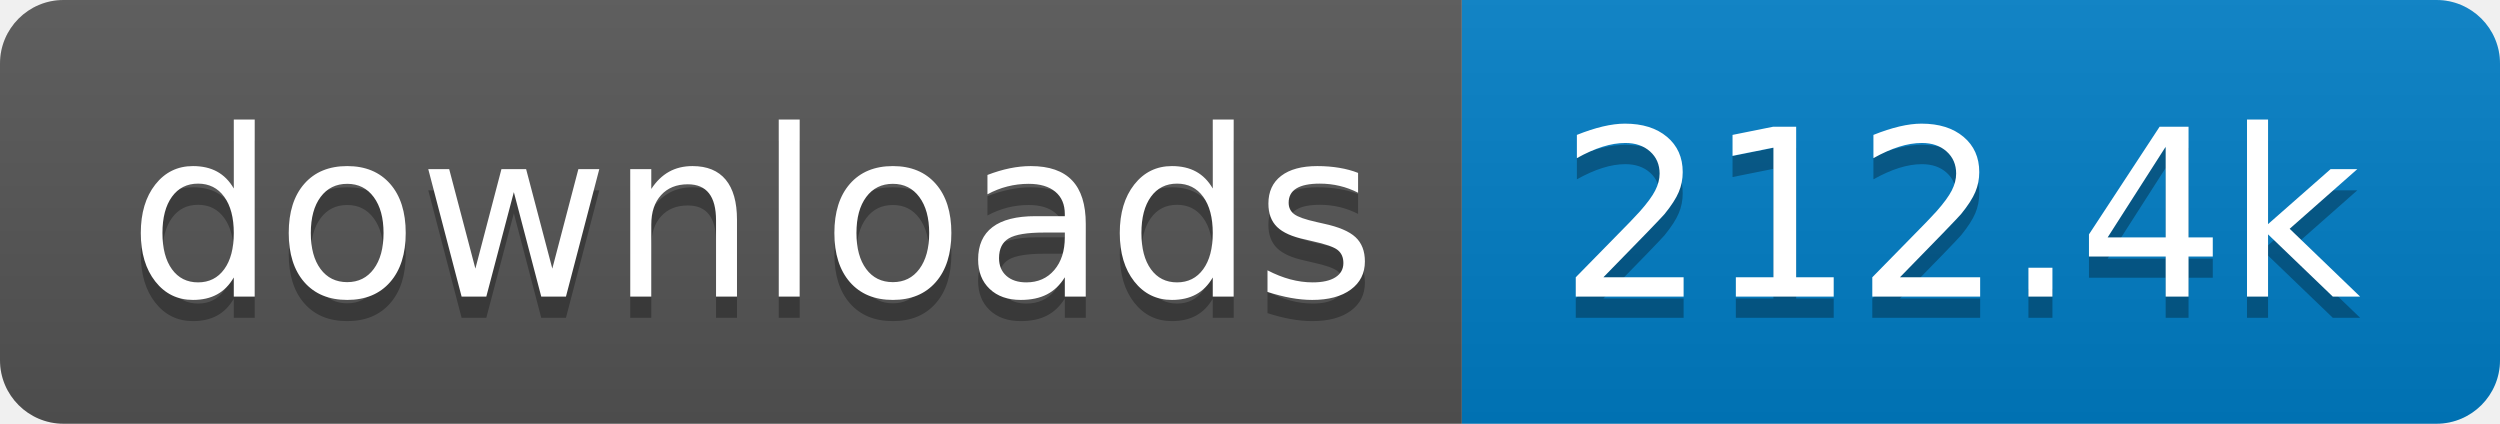
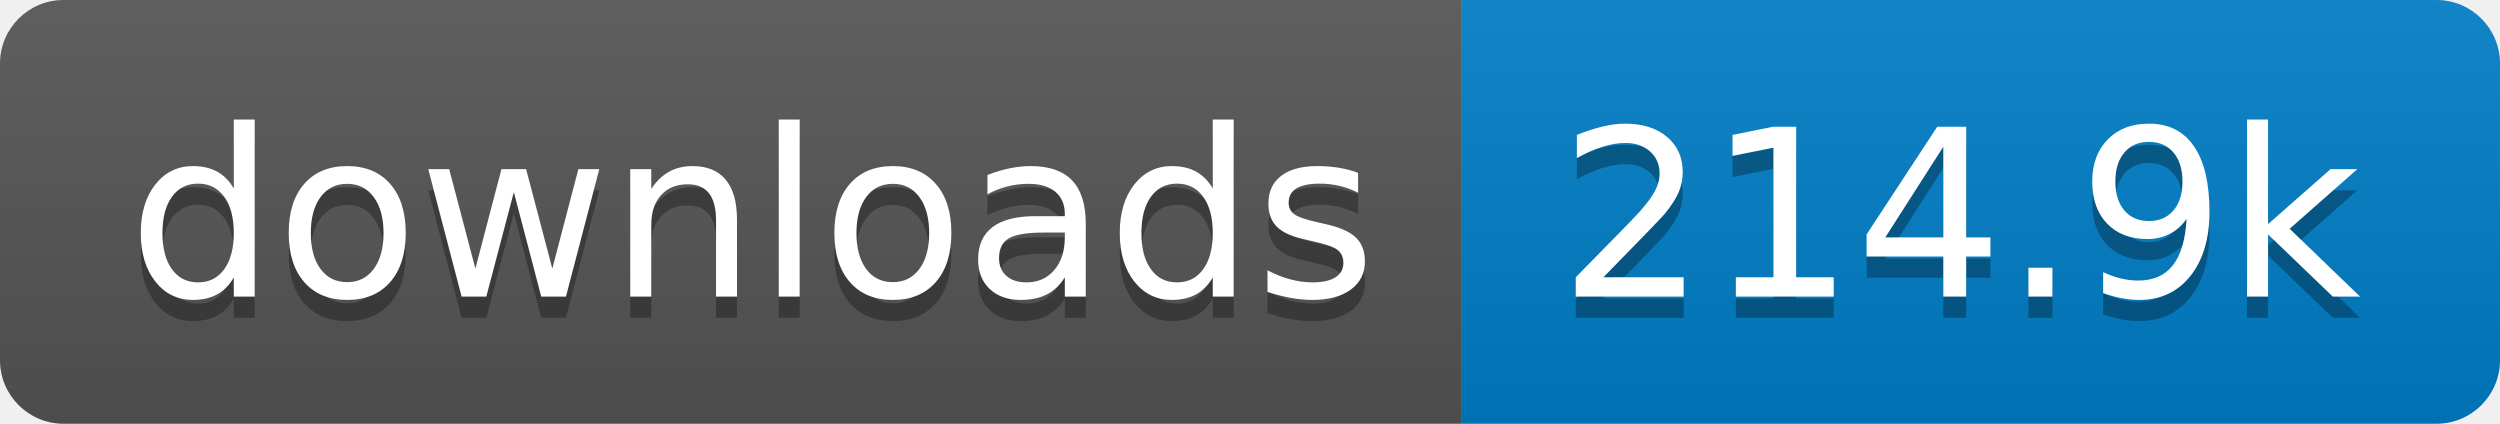
- <svg xmlns="http://www.w3.org/2000/svg" width="118" height="20" role="img" aria-label="downloads: 212.4k">
+ <svg xmlns="http://www.w3.org/2000/svg" width="118" height="20" role="img" aria-label="downloads: 214.9k">
  <linearGradient id="s" x2="0" y2="100%">
    <stop offset="0" stop-color="#bbb" stop-opacity=".1" />
    <stop offset="1" stop-opacity=".1" />
  </linearGradient>
  <clipPath id="r">
    <rect width="118" height="20" rx="3" fill="#fff" />
  </clipPath>
  <g clip-path="url(#r)">
    <rect width="69" height="20" fill="#555" />
    <rect x="69" width="49" height="20" fill="#007ec6" />
    <rect width="118" height="20" fill="url(#s)" />
  </g>
  <g fill="#fff" text-anchor="middle" font-family="Verdana,Geneva,DejaVu Sans,sans-serif" text-rendering="geometricPrecision" font-size="110">
    <text aria-hidden="true" x="355" y="150" fill="#010101" fill-opacity=".3" transform="scale(.1)" textLength="590">downloads</text>
    <text x="355" y="140" transform="scale(.1)" fill="#fff" textLength="590">downloads</text>
-     <text aria-hidden="true" x="925" y="150" fill="#010101" fill-opacity=".3" transform="scale(.1)" textLength="390">212.4k</text>
-     <text x="925" y="140" transform="scale(.1)" fill="#fff" textLength="390">212.4k</text>
+     <text aria-hidden="true" x="925" y="150" fill="#010101" fill-opacity=".3" transform="scale(.1)" textLength="390">214.9k</text>
+     <text x="925" y="140" transform="scale(.1)" fill="#fff" textLength="390">214.9k</text>
  </g>
</svg>
